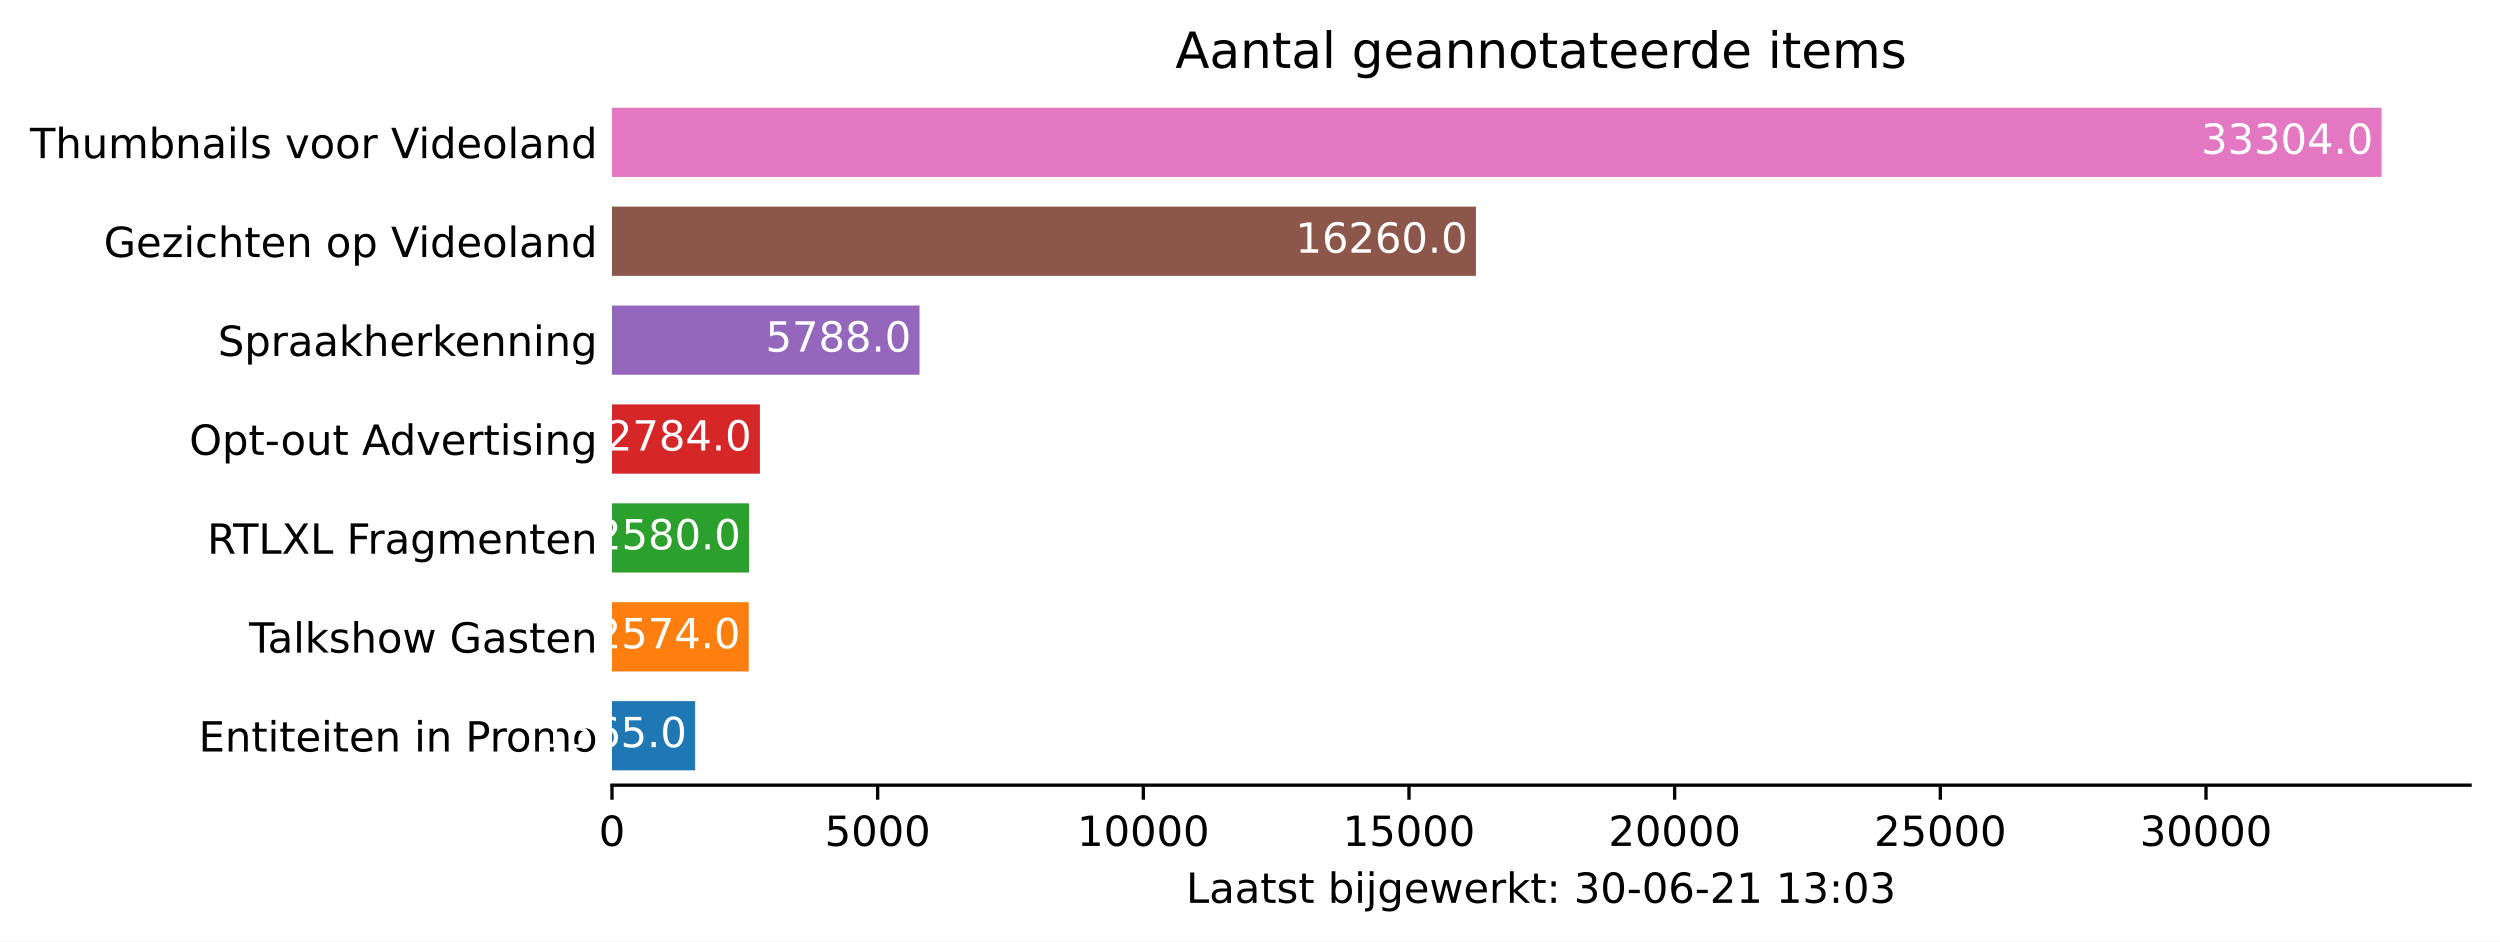
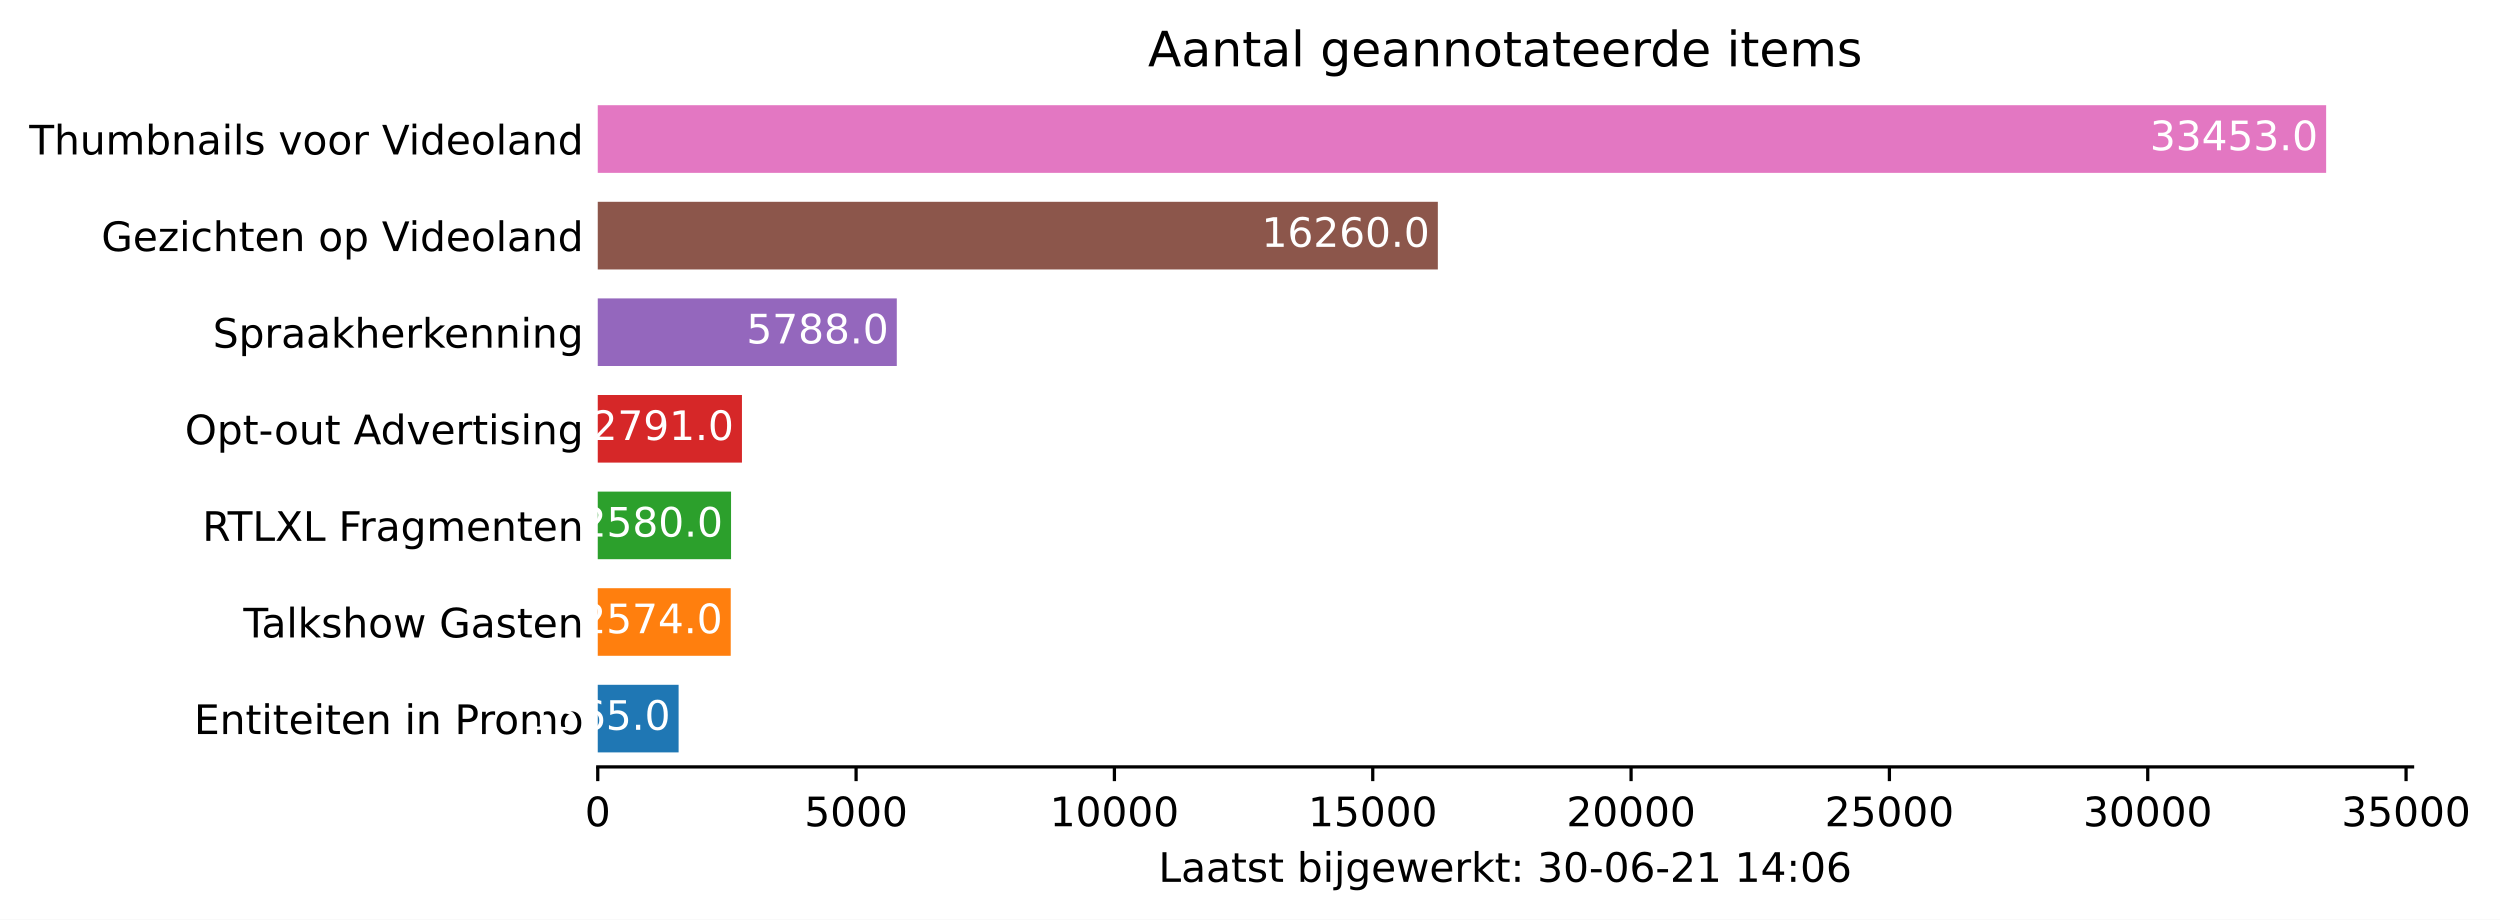
- <svg xmlns="http://www.w3.org/2000/svg" xmlns:xlink="http://www.w3.org/1999/xlink" height="226.194pt" version="1.1" viewBox="0 0 600.633 226.194" width="600.633pt">
+ <svg xmlns="http://www.w3.org/2000/svg" xmlns:xlink="http://www.w3.org/1999/xlink" height="226.194pt" version="1.1" viewBox="0 0 614.942 226.194" width="614.942pt">
  <defs>
    <style type="text/css">*{stroke-linecap:butt;stroke-linejoin:round;}</style>
  </defs>
  <g id="figure_1">
    <g id="patch_1">
-       <path d="M 0 226.194  L 600.633 226.194  L 600.633 0  L 0 0  z " style="fill:#ffffff;" />
+       <path d="M 0 226.194  L 614.942 226.194  L 614.942 0  L 0 0  z " style="fill:#ffffff;" />
    </g>
    <g id="axes_1">
      <g id="patch_2">
        <path d="M 147.033 188.638  L 593.433 188.638  L 593.433 22.318  L 147.033 22.318  z " style="fill:#ffffff;" />
      </g>
      <g id="patch_3">
-         <path clip-path="url(#p68a31bb894)" d="M 147.033 185.074  L 167.011 185.074  L 167.011 168.442  L 147.033 168.442  z " style="fill:#1f77b4;" />
+         <path clip-path="url(#p889bd65fd0)" d="M 147.033 185.074  L 166.922 185.074  L 166.922 168.442  L 147.033 168.442  z " style="fill:#1f77b4;" />
      </g>
      <g id="patch_4">
-         <path clip-path="url(#p68a31bb894)" d="M 147.033 161.314  L 179.891 161.314  L 179.891 144.682  L 147.033 144.682  z " style="fill:#ff7f0e;" />
+         <path clip-path="url(#p889bd65fd0)" d="M 147.033 161.314  L 179.745 161.314  L 179.745 144.682  L 147.033 144.682  z " style="fill:#ff7f0e;" />
      </g>
      <g id="patch_5">
-         <path clip-path="url(#p68a31bb894)" d="M 147.033 137.554  L 179.968 137.554  L 179.968 120.922  L 147.033 120.922  z " style="fill:#2ca02c;" />
+         <path clip-path="url(#p889bd65fd0)" d="M 147.033 137.554  L 179.821 137.554  L 179.821 120.922  L 147.033 120.922  z " style="fill:#2ca02c;" />
      </g>
      <g id="patch_6">
-         <path clip-path="url(#p68a31bb894)" d="M 147.033 113.794  L 182.572 113.794  L 182.572 97.162  L 147.033 97.162  z " style="fill:#d62728;" />
+         <path clip-path="url(#p889bd65fd0)" d="M 147.033 113.794  L 182.503 113.794  L 182.503 97.162  L 147.033 97.162  z " style="fill:#d62728;" />
      </g>
      <g id="patch_7">
-         <path clip-path="url(#p68a31bb894)" d="M 147.033 90.034  L 220.92 90.034  L 220.92 73.402  L 147.033 73.402  z " style="fill:#9467bd;" />
+         <path clip-path="url(#p889bd65fd0)" d="M 147.033 90.034  L 220.591 90.034  L 220.591 73.402  L 147.033 73.402  z " style="fill:#9467bd;" />
      </g>
      <g id="patch_8">
-         <path clip-path="url(#p68a31bb894)" d="M 147.033 66.274  L 354.6 66.274  L 354.6 49.642  L 147.033 49.642  z " style="fill:#8c564b;" />
+         <path clip-path="url(#p889bd65fd0)" d="M 147.033 66.274  L 353.676 66.274  L 353.676 49.642  L 147.033 49.642  z " style="fill:#8c564b;" />
      </g>
      <g id="patch_9">
-         <path clip-path="url(#p68a31bb894)" d="M 147.033 42.514  L 572.176 42.514  L 572.176 25.882  L 147.033 25.882  z " style="fill:#e377c2;" />
+         <path clip-path="url(#p889bd65fd0)" d="M 147.033 42.514  L 572.176 42.514  L 572.176 25.882  L 147.033 25.882  z " style="fill:#e377c2;" />
      </g>
      <g id="matplotlib.axis_1">
        <g id="xtick_1">
          <g id="line2d_1">
            <defs>
-               <path d="M 0 0  L 0 3.5  " id="m0dca39f966" style="stroke:#000000;stroke-width:0.8;" />
+               <path d="M 0 0  L 0 3.5  " id="mbec3132a7b" style="stroke:#000000;stroke-width:0.8;" />
            </defs>
            <g>
-               <use style="stroke:#000000;stroke-width:0.8;" x="147.033" xlink:href="#m0dca39f966" y="188.638" />
+               <use style="stroke:#000000;stroke-width:0.8;" x="147.033" xlink:href="#mbec3132a7b" y="188.638" />
            </g>
          </g>
          <g id="text_1">
            <g transform="translate(143.8516 203.2366)scale(0.1 -0.1)">
              <defs>
                <path d="M 2034 4250  Q 1547 4250 1301 3770  Q 1056 3291 1056 2328  Q 1056 1369 1301 889  Q 1547 409 2034 409  Q 2525 409 2770 889  Q 3016 1369 3016 2328  Q 3016 3291 2770 3770  Q 2525 4250 2034 4250  z M 2034 4750  Q 2819 4750 3233 4129  Q 3647 3509 3647 2328  Q 3647 1150 3233 529  Q 2819 -91 2034 -91  Q 1250 -91 836 529  Q 422 1150 422 2328  Q 422 3509 836 4129  Q 1250 4750 2034 4750  z " id="DejaVuSans-30" transform="scale(0.015625)" />
              </defs>
              <use xlink:href="#DejaVuSans-30" />
            </g>
          </g>
        </g>
        <g id="xtick_2">
          <g id="line2d_2">
            <g>
-               <use style="stroke:#000000;stroke-width:0.8;" x="210.86" xlink:href="#m0dca39f966" y="188.638" />
+               <use style="stroke:#000000;stroke-width:0.8;" x="210.576" xlink:href="#mbec3132a7b" y="188.638" />
            </g>
          </g>
          <g id="text_2">
-             <g transform="translate(198.1354 203.2366)scale(0.1 -0.1)">
+             <g transform="translate(197.8511 203.2366)scale(0.1 -0.1)">
              <defs>
                <path d="M 691 4666  L 3169 4666  L 3169 4134  L 1269 4134  L 1269 2991  Q 1406 3038 1543 3061  Q 1681 3084 1819 3084  Q 2600 3084 3056 2656  Q 3513 2228 3513 1497  Q 3513 744 3044 326  Q 2575 -91 1722 -91  Q 1428 -91 1123 -41  Q 819 9 494 109  L 494 744  Q 775 591 1075 516  Q 1375 441 1709 441  Q 2250 441 2565 725  Q 2881 1009 2881 1497  Q 2881 1984 2565 2268  Q 2250 2553 1709 2553  Q 1456 2553 1204 2497  Q 953 2441 691 2322  L 691 4666  z " id="DejaVuSans-35" transform="scale(0.015625)" />
              </defs>
              <use xlink:href="#DejaVuSans-35" />
              <use x="63.623" xlink:href="#DejaVuSans-30" />
              <use x="127.246" xlink:href="#DejaVuSans-30" />
              <use x="190.869" xlink:href="#DejaVuSans-30" />
            </g>
          </g>
        </g>
        <g id="xtick_3">
          <g id="line2d_3">
            <g>
-               <use style="stroke:#000000;stroke-width:0.8;" x="274.688" xlink:href="#m0dca39f966" y="188.638" />
+               <use style="stroke:#000000;stroke-width:0.8;" x="274.119" xlink:href="#mbec3132a7b" y="188.638" />
            </g>
          </g>
          <g id="text_3">
-             <g transform="translate(258.7818 203.2366)scale(0.1 -0.1)">
+             <g transform="translate(258.2132 203.2366)scale(0.1 -0.1)">
              <defs>
                <path d="M 794 531  L 1825 531  L 1825 4091  L 703 3866  L 703 4441  L 1819 4666  L 2450 4666  L 2450 531  L 3481 531  L 3481 0  L 794 0  L 794 531  z " id="DejaVuSans-31" transform="scale(0.015625)" />
              </defs>
              <use xlink:href="#DejaVuSans-31" />
              <use x="63.623" xlink:href="#DejaVuSans-30" />
              <use x="127.246" xlink:href="#DejaVuSans-30" />
              <use x="190.869" xlink:href="#DejaVuSans-30" />
              <use x="254.492" xlink:href="#DejaVuSans-30" />
            </g>
          </g>
        </g>
        <g id="xtick_4">
          <g id="line2d_4">
            <g>
-               <use style="stroke:#000000;stroke-width:0.8;" x="338.516" xlink:href="#m0dca39f966" y="188.638" />
+               <use style="stroke:#000000;stroke-width:0.8;" x="337.663" xlink:href="#mbec3132a7b" y="188.638" />
            </g>
          </g>
          <g id="text_4">
-             <g transform="translate(322.6094 203.2366)scale(0.1 -0.1)">
+             <g transform="translate(321.7565 203.2366)scale(0.1 -0.1)">
              <use xlink:href="#DejaVuSans-31" />
              <use x="63.623" xlink:href="#DejaVuSans-35" />
              <use x="127.246" xlink:href="#DejaVuSans-30" />
              <use x="190.869" xlink:href="#DejaVuSans-30" />
              <use x="254.492" xlink:href="#DejaVuSans-30" />
            </g>
          </g>
        </g>
        <g id="xtick_5">
          <g id="line2d_5">
            <g>
-               <use style="stroke:#000000;stroke-width:0.8;" x="402.343" xlink:href="#m0dca39f966" y="188.638" />
+               <use style="stroke:#000000;stroke-width:0.8;" x="401.206" xlink:href="#mbec3132a7b" y="188.638" />
            </g>
          </g>
          <g id="text_5">
-             <g transform="translate(386.437 203.2366)scale(0.1 -0.1)">
+             <g transform="translate(385.2998 203.2366)scale(0.1 -0.1)">
              <defs>
                <path d="M 1228 531  L 3431 531  L 3431 0  L 469 0  L 469 531  Q 828 903 1448 1529  Q 2069 2156 2228 2338  Q 2531 2678 2651 2914  Q 2772 3150 2772 3378  Q 2772 3750 2511 3984  Q 2250 4219 1831 4219  Q 1534 4219 1204 4116  Q 875 4013 500 3803  L 500 4441  Q 881 4594 1212 4672  Q 1544 4750 1819 4750  Q 2544 4750 2975 4387  Q 3406 4025 3406 3419  Q 3406 3131 3298 2873  Q 3191 2616 2906 2266  Q 2828 2175 2409 1742  Q 1991 1309 1228 531  z " id="DejaVuSans-32" transform="scale(0.015625)" />
              </defs>
              <use xlink:href="#DejaVuSans-32" />
              <use x="63.623" xlink:href="#DejaVuSans-30" />
              <use x="127.246" xlink:href="#DejaVuSans-30" />
              <use x="190.869" xlink:href="#DejaVuSans-30" />
              <use x="254.492" xlink:href="#DejaVuSans-30" />
            </g>
          </g>
        </g>
        <g id="xtick_6">
          <g id="line2d_6">
            <g>
-               <use style="stroke:#000000;stroke-width:0.8;" x="466.171" xlink:href="#m0dca39f966" y="188.638" />
+               <use style="stroke:#000000;stroke-width:0.8;" x="464.749" xlink:href="#mbec3132a7b" y="188.638" />
            </g>
          </g>
          <g id="text_6">
-             <g transform="translate(450.2645 203.2366)scale(0.1 -0.1)">
+             <g transform="translate(448.8431 203.2366)scale(0.1 -0.1)">
              <use xlink:href="#DejaVuSans-32" />
              <use x="63.623" xlink:href="#DejaVuSans-35" />
              <use x="127.246" xlink:href="#DejaVuSans-30" />
              <use x="190.869" xlink:href="#DejaVuSans-30" />
              <use x="254.492" xlink:href="#DejaVuSans-30" />
            </g>
          </g>
        </g>
        <g id="xtick_7">
          <g id="line2d_7">
            <g>
-               <use style="stroke:#000000;stroke-width:0.8;" x="529.998" xlink:href="#m0dca39f966" y="188.638" />
+               <use style="stroke:#000000;stroke-width:0.8;" x="528.293" xlink:href="#mbec3132a7b" y="188.638" />
            </g>
          </g>
          <g id="text_7">
-             <g transform="translate(514.0921 203.2366)scale(0.1 -0.1)">
+             <g transform="translate(512.3864 203.2366)scale(0.1 -0.1)">
              <defs>
                <path d="M 2597 2516  Q 3050 2419 3304 2112  Q 3559 1806 3559 1356  Q 3559 666 3084 287  Q 2609 -91 1734 -91  Q 1441 -91 1130 -33  Q 819 25 488 141  L 488 750  Q 750 597 1062 519  Q 1375 441 1716 441  Q 2309 441 2620 675  Q 2931 909 2931 1356  Q 2931 1769 2642 2001  Q 2353 2234 1838 2234  L 1294 2234  L 1294 2753  L 1863 2753  Q 2328 2753 2575 2939  Q 2822 3125 2822 3475  Q 2822 3834 2567 4026  Q 2313 4219 1838 4219  Q 1578 4219 1281 4162  Q 984 4106 628 3988  L 628 4550  Q 988 4650 1302 4700  Q 1616 4750 1894 4750  Q 2613 4750 3031 4423  Q 3450 4097 3450 3541  Q 3450 3153 3228 2886  Q 3006 2619 2597 2516  z " id="DejaVuSans-33" transform="scale(0.015625)" />
              </defs>
              <use xlink:href="#DejaVuSans-33" />
              <use x="63.623" xlink:href="#DejaVuSans-30" />
              <use x="127.246" xlink:href="#DejaVuSans-30" />
              <use x="190.869" xlink:href="#DejaVuSans-30" />
              <use x="254.492" xlink:href="#DejaVuSans-30" />
            </g>
          </g>
        </g>
-         <g id="text_8">
+         <g id="xtick_8">
+           <g id="line2d_8">
+             <g>
+               <use style="stroke:#000000;stroke-width:0.8;" x="591.836" xlink:href="#mbec3132a7b" y="188.638" />
+             </g>
+           </g>
+           <g id="text_8">
+             <g transform="translate(575.9297 203.2366)scale(0.1 -0.1)">
+               <use xlink:href="#DejaVuSans-33" />
+               <use x="63.623" xlink:href="#DejaVuSans-35" />
+               <use x="127.246" xlink:href="#DejaVuSans-30" />
+               <use x="190.869" xlink:href="#DejaVuSans-30" />
+               <use x="254.492" xlink:href="#DejaVuSans-30" />
+             </g>
+           </g>
+         </g>
+         <g id="text_9">
          <g transform="translate(284.9578 216.9147)scale(0.1 -0.1)">
            <defs>
              <path d="M 628 4666  L 1259 4666  L 1259 531  L 3531 531  L 3531 0  L 628 0  L 628 4666  z " id="DejaVuSans-4c" transform="scale(0.015625)" />
              <path d="M 2194 1759  Q 1497 1759 1228 1600  Q 959 1441 959 1056  Q 959 750 1161 570  Q 1363 391 1709 391  Q 2188 391 2477 730  Q 2766 1069 2766 1631  L 2766 1759  L 2194 1759  z M 3341 1997  L 3341 0  L 2766 0  L 2766 531  Q 2569 213 2275 61  Q 1981 -91 1556 -91  Q 1019 -91 701 211  Q 384 513 384 1019  Q 384 1609 779 1909  Q 1175 2209 1959 2209  L 2766 2209  L 2766 2266  Q 2766 2663 2505 2880  Q 2244 3097 1772 3097  Q 1472 3097 1187 3025  Q 903 2953 641 2809  L 641 3341  Q 956 3463 1253 3523  Q 1550 3584 1831 3584  Q 2591 3584 2966 3190  Q 3341 2797 3341 1997  z " id="DejaVuSans-61" transform="scale(0.015625)" />
              <path d="M 1172 4494  L 1172 3500  L 2356 3500  L 2356 3053  L 1172 3053  L 1172 1153  Q 1172 725 1289 603  Q 1406 481 1766 481  L 2356 481  L 2356 0  L 1766 0  Q 1100 0 847 248  Q 594 497 594 1153  L 594 3053  L 172 3053  L 172 3500  L 594 3500  L 594 4494  L 1172 4494  z " id="DejaVuSans-74" transform="scale(0.015625)" />
              <path d="M 2834 3397  L 2834 2853  Q 2591 2978 2328 3040  Q 2066 3103 1784 3103  Q 1356 3103 1142 2972  Q 928 2841 928 2578  Q 928 2378 1081 2264  Q 1234 2150 1697 2047  L 1894 2003  Q 2506 1872 2764 1633  Q 3022 1394 3022 966  Q 3022 478 2636 193  Q 2250 -91 1575 -91  Q 1294 -91 989 -36  Q 684 19 347 128  L 347 722  Q 666 556 975 473  Q 1284 391 1588 391  Q 1994 391 2212 530  Q 2431 669 2431 922  Q 2431 1156 2273 1281  Q 2116 1406 1581 1522  L 1381 1569  Q 847 1681 609 1914  Q 372 2147 372 2553  Q 372 3047 722 3315  Q 1072 3584 1716 3584  Q 2034 3584 2315 3537  Q 2597 3491 2834 3397  z " id="DejaVuSans-73" transform="scale(0.015625)" />
              <path id="DejaVuSans-20" transform="scale(0.015625)" />
              <path d="M 3116 1747  Q 3116 2381 2855 2742  Q 2594 3103 2138 3103  Q 1681 3103 1420 2742  Q 1159 2381 1159 1747  Q 1159 1113 1420 752  Q 1681 391 2138 391  Q 2594 391 2855 752  Q 3116 1113 3116 1747  z M 1159 2969  Q 1341 3281 1617 3432  Q 1894 3584 2278 3584  Q 2916 3584 3314 3078  Q 3713 2572 3713 1747  Q 3713 922 3314 415  Q 2916 -91 2278 -91  Q 1894 -91 1617 61  Q 1341 213 1159 525  L 1159 0  L 581 0  L 581 4863  L 1159 4863  L 1159 2969  z " id="DejaVuSans-62" transform="scale(0.015625)" />
              <path d="M 603 3500  L 1178 3500  L 1178 0  L 603 0  L 603 3500  z M 603 4863  L 1178 4863  L 1178 4134  L 603 4134  L 603 4863  z " id="DejaVuSans-69" transform="scale(0.015625)" />
              <path d="M 603 3500  L 1178 3500  L 1178 -63  Q 1178 -731 923 -1031  Q 669 -1331 103 -1331  L -116 -1331  L -116 -844  L 38 -844  Q 366 -844 484 -692  Q 603 -541 603 -63  L 603 3500  z M 603 4863  L 1178 4863  L 1178 4134  L 603 4134  L 603 4863  z " id="DejaVuSans-6a" transform="scale(0.015625)" />
              <path d="M 2906 1791  Q 2906 2416 2648 2759  Q 2391 3103 1925 3103  Q 1463 3103 1205 2759  Q 947 2416 947 1791  Q 947 1169 1205 825  Q 1463 481 1925 481  Q 2391 481 2648 825  Q 2906 1169 2906 1791  z M 3481 434  Q 3481 -459 3084 -895  Q 2688 -1331 1869 -1331  Q 1566 -1331 1297 -1286  Q 1028 -1241 775 -1147  L 775 -588  Q 1028 -725 1275 -790  Q 1522 -856 1778 -856  Q 2344 -856 2625 -561  Q 2906 -266 2906 331  L 2906 616  Q 2728 306 2450 153  Q 2172 0 1784 0  Q 1141 0 747 490  Q 353 981 353 1791  Q 353 2603 747 3093  Q 1141 3584 1784 3584  Q 2172 3584 2450 3431  Q 2728 3278 2906 2969  L 2906 3500  L 3481 3500  L 3481 434  z " id="DejaVuSans-67" transform="scale(0.015625)" />
              <path d="M 3597 1894  L 3597 1613  L 953 1613  Q 991 1019 1311 708  Q 1631 397 2203 397  Q 2534 397 2845 478  Q 3156 559 3463 722  L 3463 178  Q 3153 47 2828 -22  Q 2503 -91 2169 -91  Q 1331 -91 842 396  Q 353 884 353 1716  Q 353 2575 817 3079  Q 1281 3584 2069 3584  Q 2775 3584 3186 3129  Q 3597 2675 3597 1894  z M 3022 2063  Q 3016 2534 2758 2815  Q 2500 3097 2075 3097  Q 1594 3097 1305 2825  Q 1016 2553 972 2059  L 3022 2063  z " id="DejaVuSans-65" transform="scale(0.015625)" />
              <path d="M 269 3500  L 844 3500  L 1563 769  L 2278 3500  L 2956 3500  L 3675 769  L 4391 3500  L 4966 3500  L 4050 0  L 3372 0  L 2619 2869  L 1863 0  L 1184 0  L 269 3500  z " id="DejaVuSans-77" transform="scale(0.015625)" />
              <path d="M 2631 2963  Q 2534 3019 2420 3045  Q 2306 3072 2169 3072  Q 1681 3072 1420 2755  Q 1159 2438 1159 1844  L 1159 0  L 581 0  L 581 3500  L 1159 3500  L 1159 2956  Q 1341 3275 1631 3429  Q 1922 3584 2338 3584  Q 2397 3584 2469 3576  Q 2541 3569 2628 3553  L 2631 2963  z " id="DejaVuSans-72" transform="scale(0.015625)" />
              <path d="M 581 4863  L 1159 4863  L 1159 1991  L 2875 3500  L 3609 3500  L 1753 1863  L 3688 0  L 2938 0  L 1159 1709  L 1159 0  L 581 0  L 581 4863  z " id="DejaVuSans-6b" transform="scale(0.015625)" />
              <path d="M 750 794  L 1409 794  L 1409 0  L 750 0  L 750 794  z M 750 3309  L 1409 3309  L 1409 2516  L 750 2516  L 750 3309  z " id="DejaVuSans-3a" transform="scale(0.015625)" />
              <path d="M 313 2009  L 1997 2009  L 1997 1497  L 313 1497  L 313 2009  z " id="DejaVuSans-2d" transform="scale(0.015625)" />
              <path d="M 2113 2584  Q 1688 2584 1439 2293  Q 1191 2003 1191 1497  Q 1191 994 1439 701  Q 1688 409 2113 409  Q 2538 409 2786 701  Q 3034 994 3034 1497  Q 3034 2003 2786 2293  Q 2538 2584 2113 2584  z M 3366 4563  L 3366 3988  Q 3128 4100 2886 4159  Q 2644 4219 2406 4219  Q 1781 4219 1451 3797  Q 1122 3375 1075 2522  Q 1259 2794 1537 2939  Q 1816 3084 2150 3084  Q 2853 3084 3261 2657  Q 3669 2231 3669 1497  Q 3669 778 3244 343  Q 2819 -91 2113 -91  Q 1303 -91 875 529  Q 447 1150 447 2328  Q 447 3434 972 4092  Q 1497 4750 2381 4750  Q 2619 4750 2861 4703  Q 3103 4656 3366 4563  z " id="DejaVuSans-36" transform="scale(0.015625)" />
+               <path d="M 2419 4116  L 825 1625  L 2419 1625  L 2419 4116  z M 2253 4666  L 3047 4666  L 3047 1625  L 3713 1625  L 3713 1100  L 3047 1100  L 3047 0  L 2419 0  L 2419 1100  L 313 1100  L 313 1709  L 2253 4666  z " id="DejaVuSans-34" transform="scale(0.015625)" />
            </defs>
            <use xlink:href="#DejaVuSans-4c" />
            <use x="55.713" xlink:href="#DejaVuSans-61" />
            <use x="116.992" xlink:href="#DejaVuSans-61" />
            <use x="178.271" xlink:href="#DejaVuSans-74" />
            <use x="217.48" xlink:href="#DejaVuSans-73" />
            <use x="269.58" xlink:href="#DejaVuSans-74" />
            <use x="308.789" xlink:href="#DejaVuSans-20" />
            <use x="340.576" xlink:href="#DejaVuSans-62" />
            <use x="404.053" xlink:href="#DejaVuSans-69" />
            <use x="431.836" xlink:href="#DejaVuSans-6a" />
            <use x="459.619" xlink:href="#DejaVuSans-67" />
            <use x="523.096" xlink:href="#DejaVuSans-65" />
            <use x="584.619" xlink:href="#DejaVuSans-77" />
            <use x="666.406" xlink:href="#DejaVuSans-65" />
            <use x="727.93" xlink:href="#DejaVuSans-72" />
            <use x="769.043" xlink:href="#DejaVuSans-6b" />
            <use x="826.953" xlink:href="#DejaVuSans-74" />
            <use x="866.162" xlink:href="#DejaVuSans-3a" />
            <use x="899.854" xlink:href="#DejaVuSans-20" />
            <use x="931.641" xlink:href="#DejaVuSans-33" />
            <use x="995.264" xlink:href="#DejaVuSans-30" />
            <use x="1058.887" xlink:href="#DejaVuSans-2d" />
            <use x="1094.971" xlink:href="#DejaVuSans-30" />
            <use x="1158.594" xlink:href="#DejaVuSans-36" />
            <use x="1222.217" xlink:href="#DejaVuSans-2d" />
            <use x="1258.301" xlink:href="#DejaVuSans-32" />
            <use x="1321.924" xlink:href="#DejaVuSans-31" />
            <use x="1385.547" xlink:href="#DejaVuSans-20" />
            <use x="1417.334" xlink:href="#DejaVuSans-31" />
-             <use x="1480.957" xlink:href="#DejaVuSans-33" />
+             <use x="1480.957" xlink:href="#DejaVuSans-34" />
            <use x="1544.58" xlink:href="#DejaVuSans-3a" />
            <use x="1578.271" xlink:href="#DejaVuSans-30" />
-             <use x="1641.895" xlink:href="#DejaVuSans-33" />
+             <use x="1641.895" xlink:href="#DejaVuSans-36" />
          </g>
        </g>
      </g>
      <g id="matplotlib.axis_2">
        <g id="ytick_1">
-           <g id="line2d_8" />
-           <g id="text_9">
+           <g id="line2d_9" />
+           <g id="text_10">
            <g transform="translate(47.725 180.5573)scale(0.1 -0.1)">
              <defs>
                <path d="M 628 4666  L 3578 4666  L 3578 4134  L 1259 4134  L 1259 2753  L 3481 2753  L 3481 2222  L 1259 2222  L 1259 531  L 3634 531  L 3634 0  L 628 0  L 628 4666  z " id="DejaVuSans-45" transform="scale(0.015625)" />
                <path d="M 3513 2113  L 3513 0  L 2938 0  L 2938 2094  Q 2938 2591 2744 2837  Q 2550 3084 2163 3084  Q 1697 3084 1428 2787  Q 1159 2491 1159 1978  L 1159 0  L 581 0  L 581 3500  L 1159 3500  L 1159 2956  Q 1366 3272 1645 3428  Q 1925 3584 2291 3584  Q 2894 3584 3203 3211  Q 3513 2838 3513 2113  z " id="DejaVuSans-6e" transform="scale(0.015625)" />
                <path d="M 1259 4147  L 1259 2394  L 2053 2394  Q 2494 2394 2734 2622  Q 2975 2850 2975 3272  Q 2975 3691 2734 3919  Q 2494 4147 2053 4147  L 1259 4147  z M 628 4666  L 2053 4666  Q 2838 4666 3239 4311  Q 3641 3956 3641 3272  Q 3641 2581 3239 2228  Q 2838 1875 2053 1875  L 1259 1875  L 1259 0  L 628 0  L 628 4666  z " id="DejaVuSans-50" transform="scale(0.015625)" />
                <path d="M 1959 3097  Q 1497 3097 1228 2736  Q 959 2375 959 1747  Q 959 1119 1226 758  Q 1494 397 1959 397  Q 2419 397 2687 759  Q 2956 1122 2956 1747  Q 2956 2369 2687 2733  Q 2419 3097 1959 3097  z M 1959 3584  Q 2709 3584 3137 3096  Q 3566 2609 3566 1747  Q 3566 888 3137 398  Q 2709 -91 1959 -91  Q 1206 -91 779 398  Q 353 888 353 1747  Q 353 2609 779 3096  Q 1206 3584 1959 3584  z " id="DejaVuSans-6f" transform="scale(0.015625)" />
                <path d="M 3328 2828  Q 3544 3216 3844 3400  Q 4144 3584 4550 3584  Q 5097 3584 5394 3201  Q 5691 2819 5691 2113  L 5691 0  L 5113 0  L 5113 2094  Q 5113 2597 4934 2840  Q 4756 3084 4391 3084  Q 3944 3084 3684 2787  Q 3425 2491 3425 1978  L 3425 0  L 2847 0  L 2847 2094  Q 2847 2600 2669 2842  Q 2491 3084 2119 3084  Q 1678 3084 1418 2786  Q 1159 2488 1159 1978  L 1159 0  L 581 0  L 581 3500  L 1159 3500  L 1159 2956  Q 1356 3278 1631 3431  Q 1906 3584 2284 3584  Q 2666 3584 2933 3390  Q 3200 3197 3328 2828  z " id="DejaVuSans-6d" transform="scale(0.015625)" />
              </defs>
              <use xlink:href="#DejaVuSans-45" />
              <use x="63.184" xlink:href="#DejaVuSans-6e" />
              <use x="126.562" xlink:href="#DejaVuSans-74" />
              <use x="165.771" xlink:href="#DejaVuSans-69" />
              <use x="193.555" xlink:href="#DejaVuSans-74" />
              <use x="232.764" xlink:href="#DejaVuSans-65" />
              <use x="294.287" xlink:href="#DejaVuSans-69" />
              <use x="322.07" xlink:href="#DejaVuSans-74" />
              <use x="361.279" xlink:href="#DejaVuSans-65" />
              <use x="422.803" xlink:href="#DejaVuSans-6e" />
              <use x="486.182" xlink:href="#DejaVuSans-20" />
              <use x="517.969" xlink:href="#DejaVuSans-69" />
              <use x="545.752" xlink:href="#DejaVuSans-6e" />
              <use x="609.131" xlink:href="#DejaVuSans-20" />
              <use x="640.918" xlink:href="#DejaVuSans-50" />
              <use x="699.471" xlink:href="#DejaVuSans-72" />
              <use x="738.334" xlink:href="#DejaVuSans-6f" />
              <use x="799.516" xlink:href="#DejaVuSans-6d" />
              <use x="896.928" xlink:href="#DejaVuSans-6f" />
            </g>
          </g>
        </g>
        <g id="ytick_2">
-           <g id="line2d_9" />
-           <g id="text_10">
+           <g id="line2d_10" />
+           <g id="text_11">
            <g transform="translate(59.85938 156.7973)scale(0.1 -0.1)">
              <defs>
                <path d="M -19 4666  L 3928 4666  L 3928 4134  L 2272 4134  L 2272 0  L 1638 0  L 1638 4134  L -19 4134  L -19 4666  z " id="DejaVuSans-54" transform="scale(0.015625)" />
                <path d="M 603 4863  L 1178 4863  L 1178 0  L 603 0  L 603 4863  z " id="DejaVuSans-6c" transform="scale(0.015625)" />
                <path d="M 3513 2113  L 3513 0  L 2938 0  L 2938 2094  Q 2938 2591 2744 2837  Q 2550 3084 2163 3084  Q 1697 3084 1428 2787  Q 1159 2491 1159 1978  L 1159 0  L 581 0  L 581 4863  L 1159 4863  L 1159 2956  Q 1366 3272 1645 3428  Q 1925 3584 2291 3584  Q 2894 3584 3203 3211  Q 3513 2838 3513 2113  z " id="DejaVuSans-68" transform="scale(0.015625)" />
                <path d="M 3809 666  L 3809 1919  L 2778 1919  L 2778 2438  L 4434 2438  L 4434 434  Q 4069 175 3628 42  Q 3188 -91 2688 -91  Q 1594 -91 976 548  Q 359 1188 359 2328  Q 359 3472 976 4111  Q 1594 4750 2688 4750  Q 3144 4750 3555 4637  Q 3966 4525 4313 4306  L 4313 3634  Q 3963 3931 3569 4081  Q 3175 4231 2741 4231  Q 1884 4231 1454 3753  Q 1025 3275 1025 2328  Q 1025 1384 1454 906  Q 1884 428 2741 428  Q 3075 428 3337 486  Q 3600 544 3809 666  z " id="DejaVuSans-47" transform="scale(0.015625)" />
              </defs>
              <use xlink:href="#DejaVuSans-54" />
              <use x="44.584" xlink:href="#DejaVuSans-61" />
              <use x="105.863" xlink:href="#DejaVuSans-6c" />
              <use x="133.646" xlink:href="#DejaVuSans-6b" />
              <use x="191.557" xlink:href="#DejaVuSans-73" />
              <use x="243.656" xlink:href="#DejaVuSans-68" />
              <use x="307.035" xlink:href="#DejaVuSans-6f" />
              <use x="368.217" xlink:href="#DejaVuSans-77" />
              <use x="450.004" xlink:href="#DejaVuSans-20" />
              <use x="481.791" xlink:href="#DejaVuSans-47" />
              <use x="559.281" xlink:href="#DejaVuSans-61" />
              <use x="620.561" xlink:href="#DejaVuSans-73" />
              <use x="672.66" xlink:href="#DejaVuSans-74" />
              <use x="711.869" xlink:href="#DejaVuSans-65" />
              <use x="773.393" xlink:href="#DejaVuSans-6e" />
            </g>
          </g>
        </g>
        <g id="ytick_3">
-           <g id="line2d_10" />
-           <g id="text_11">
+           <g id="line2d_11" />
+           <g id="text_12">
            <g transform="translate(49.77344 133.0373)scale(0.1 -0.1)">
              <defs>
                <path d="M 2841 2188  Q 3044 2119 3236 1894  Q 3428 1669 3622 1275  L 4263 0  L 3584 0  L 2988 1197  Q 2756 1666 2539 1819  Q 2322 1972 1947 1972  L 1259 1972  L 1259 0  L 628 0  L 628 4666  L 2053 4666  Q 2853 4666 3247 4331  Q 3641 3997 3641 3322  Q 3641 2881 3436 2590  Q 3231 2300 2841 2188  z M 1259 4147  L 1259 2491  L 2053 2491  Q 2509 2491 2742 2702  Q 2975 2913 2975 3322  Q 2975 3731 2742 3939  Q 2509 4147 2053 4147  L 1259 4147  z " id="DejaVuSans-52" transform="scale(0.015625)" />
                <path d="M 403 4666  L 1081 4666  L 2241 2931  L 3406 4666  L 4084 4666  L 2584 2425  L 4184 0  L 3506 0  L 2194 1984  L 872 0  L 191 0  L 1856 2491  L 403 4666  z " id="DejaVuSans-58" transform="scale(0.015625)" />
                <path d="M 628 4666  L 3309 4666  L 3309 4134  L 1259 4134  L 1259 2759  L 3109 2759  L 3109 2228  L 1259 2228  L 1259 0  L 628 0  L 628 4666  z " id="DejaVuSans-46" transform="scale(0.015625)" />
              </defs>
              <use xlink:href="#DejaVuSans-52" />
              <use x="62.232" xlink:href="#DejaVuSans-54" />
              <use x="123.316" xlink:href="#DejaVuSans-4c" />
              <use x="179.029" xlink:href="#DejaVuSans-58" />
              <use x="247.535" xlink:href="#DejaVuSans-4c" />
              <use x="303.248" xlink:href="#DejaVuSans-20" />
              <use x="335.035" xlink:href="#DejaVuSans-46" />
              <use x="385.305" xlink:href="#DejaVuSans-72" />
              <use x="426.418" xlink:href="#DejaVuSans-61" />
              <use x="487.697" xlink:href="#DejaVuSans-67" />
              <use x="551.174" xlink:href="#DejaVuSans-6d" />
              <use x="648.586" xlink:href="#DejaVuSans-65" />
              <use x="710.109" xlink:href="#DejaVuSans-6e" />
              <use x="773.488" xlink:href="#DejaVuSans-74" />
              <use x="812.697" xlink:href="#DejaVuSans-65" />
              <use x="874.221" xlink:href="#DejaVuSans-6e" />
            </g>
          </g>
        </g>
        <g id="ytick_4">
-           <g id="line2d_11" />
-           <g id="text_12">
+           <g id="line2d_12" />
+           <g id="text_13">
            <g transform="translate(45.47344 109.2773)scale(0.1 -0.1)">
              <defs>
                <path d="M 2522 4238  Q 1834 4238 1429 3725  Q 1025 3213 1025 2328  Q 1025 1447 1429 934  Q 1834 422 2522 422  Q 3209 422 3611 934  Q 4013 1447 4013 2328  Q 4013 3213 3611 3725  Q 3209 4238 2522 4238  z M 2522 4750  Q 3503 4750 4090 4092  Q 4678 3434 4678 2328  Q 4678 1225 4090 567  Q 3503 -91 2522 -91  Q 1538 -91 948 565  Q 359 1222 359 2328  Q 359 3434 948 4092  Q 1538 4750 2522 4750  z " id="DejaVuSans-4f" transform="scale(0.015625)" />
                <path d="M 1159 525  L 1159 -1331  L 581 -1331  L 581 3500  L 1159 3500  L 1159 2969  Q 1341 3281 1617 3432  Q 1894 3584 2278 3584  Q 2916 3584 3314 3078  Q 3713 2572 3713 1747  Q 3713 922 3314 415  Q 2916 -91 2278 -91  Q 1894 -91 1617 61  Q 1341 213 1159 525  z M 3116 1747  Q 3116 2381 2855 2742  Q 2594 3103 2138 3103  Q 1681 3103 1420 2742  Q 1159 2381 1159 1747  Q 1159 1113 1420 752  Q 1681 391 2138 391  Q 2594 391 2855 752  Q 3116 1113 3116 1747  z " id="DejaVuSans-70" transform="scale(0.015625)" />
                <path d="M 544 1381  L 544 3500  L 1119 3500  L 1119 1403  Q 1119 906 1312 657  Q 1506 409 1894 409  Q 2359 409 2629 706  Q 2900 1003 2900 1516  L 2900 3500  L 3475 3500  L 3475 0  L 2900 0  L 2900 538  Q 2691 219 2414 64  Q 2138 -91 1772 -91  Q 1169 -91 856 284  Q 544 659 544 1381  z M 1991 3584  L 1991 3584  z " id="DejaVuSans-75" transform="scale(0.015625)" />
                <path d="M 2188 4044  L 1331 1722  L 3047 1722  L 2188 4044  z M 1831 4666  L 2547 4666  L 4325 0  L 3669 0  L 3244 1197  L 1141 1197  L 716 0  L 50 0  L 1831 4666  z " id="DejaVuSans-41" transform="scale(0.015625)" />
                <path d="M 2906 2969  L 2906 4863  L 3481 4863  L 3481 0  L 2906 0  L 2906 525  Q 2725 213 2448 61  Q 2172 -91 1784 -91  Q 1150 -91 751 415  Q 353 922 353 1747  Q 353 2572 751 3078  Q 1150 3584 1784 3584  Q 2172 3584 2448 3432  Q 2725 3281 2906 2969  z M 947 1747  Q 947 1113 1208 752  Q 1469 391 1925 391  Q 2381 391 2643 752  Q 2906 1113 2906 1747  Q 2906 2381 2643 2742  Q 2381 3103 1925 3103  Q 1469 3103 1208 2742  Q 947 2381 947 1747  z " id="DejaVuSans-64" transform="scale(0.015625)" />
                <path d="M 191 3500  L 800 3500  L 1894 563  L 2988 3500  L 3597 3500  L 2284 0  L 1503 0  L 191 3500  z " id="DejaVuSans-76" transform="scale(0.015625)" />
              </defs>
              <use xlink:href="#DejaVuSans-4f" />
              <use x="78.711" xlink:href="#DejaVuSans-70" />
              <use x="142.188" xlink:href="#DejaVuSans-74" />
              <use x="181.396" xlink:href="#DejaVuSans-2d" />
              <use x="219.355" xlink:href="#DejaVuSans-6f" />
              <use x="280.537" xlink:href="#DejaVuSans-75" />
              <use x="343.916" xlink:href="#DejaVuSans-74" />
              <use x="383.125" xlink:href="#DejaVuSans-20" />
              <use x="414.912" xlink:href="#DejaVuSans-41" />
              <use x="481.57" xlink:href="#DejaVuSans-64" />
              <use x="545.047" xlink:href="#DejaVuSans-76" />
              <use x="604.227" xlink:href="#DejaVuSans-65" />
              <use x="665.75" xlink:href="#DejaVuSans-72" />
              <use x="706.863" xlink:href="#DejaVuSans-74" />
              <use x="746.072" xlink:href="#DejaVuSans-69" />
              <use x="773.855" xlink:href="#DejaVuSans-73" />
              <use x="825.955" xlink:href="#DejaVuSans-69" />
              <use x="853.738" xlink:href="#DejaVuSans-6e" />
              <use x="917.117" xlink:href="#DejaVuSans-67" />
            </g>
          </g>
        </g>
        <g id="ytick_5">
-           <g id="line2d_12" />
-           <g id="text_13">
+           <g id="line2d_13" />
+           <g id="text_14">
            <g transform="translate(52.35625 85.51734)scale(0.1 -0.1)">
              <defs>
                <path d="M 3425 4513  L 3425 3897  Q 3066 4069 2747 4153  Q 2428 4238 2131 4238  Q 1616 4238 1336 4038  Q 1056 3838 1056 3469  Q 1056 3159 1242 3001  Q 1428 2844 1947 2747  L 2328 2669  Q 3034 2534 3370 2195  Q 3706 1856 3706 1288  Q 3706 609 3251 259  Q 2797 -91 1919 -91  Q 1588 -91 1214 -16  Q 841 59 441 206  L 441 856  Q 825 641 1194 531  Q 1563 422 1919 422  Q 2459 422 2753 634  Q 3047 847 3047 1241  Q 3047 1584 2836 1778  Q 2625 1972 2144 2069  L 1759 2144  Q 1053 2284 737 2584  Q 422 2884 422 3419  Q 422 4038 858 4394  Q 1294 4750 2059 4750  Q 2388 4750 2728 4690  Q 3069 4631 3425 4513  z " id="DejaVuSans-53" transform="scale(0.015625)" />
              </defs>
              <use xlink:href="#DejaVuSans-53" />
              <use x="63.477" xlink:href="#DejaVuSans-70" />
              <use x="126.953" xlink:href="#DejaVuSans-72" />
              <use x="168.066" xlink:href="#DejaVuSans-61" />
              <use x="229.346" xlink:href="#DejaVuSans-61" />
              <use x="290.625" xlink:href="#DejaVuSans-6b" />
              <use x="348.535" xlink:href="#DejaVuSans-68" />
              <use x="411.914" xlink:href="#DejaVuSans-65" />
              <use x="473.438" xlink:href="#DejaVuSans-72" />
              <use x="514.551" xlink:href="#DejaVuSans-6b" />
              <use x="568.836" xlink:href="#DejaVuSans-65" />
              <use x="630.359" xlink:href="#DejaVuSans-6e" />
              <use x="693.738" xlink:href="#DejaVuSans-6e" />
              <use x="757.117" xlink:href="#DejaVuSans-69" />
              <use x="784.9" xlink:href="#DejaVuSans-6e" />
              <use x="848.279" xlink:href="#DejaVuSans-67" />
            </g>
          </g>
        </g>
        <g id="ytick_6">
-           <g id="line2d_13" />
-           <g id="text_14">
+           <g id="line2d_14" />
+           <g id="text_15">
            <g transform="translate(24.92813 61.75734)scale(0.1 -0.1)">
              <defs>
                <path d="M 353 3500  L 3084 3500  L 3084 2975  L 922 459  L 3084 459  L 3084 0  L 275 0  L 275 525  L 2438 3041  L 353 3041  L 353 3500  z " id="DejaVuSans-7a" transform="scale(0.015625)" />
                <path d="M 3122 3366  L 3122 2828  Q 2878 2963 2633 3030  Q 2388 3097 2138 3097  Q 1578 3097 1268 2742  Q 959 2388 959 1747  Q 959 1106 1268 751  Q 1578 397 2138 397  Q 2388 397 2633 464  Q 2878 531 3122 666  L 3122 134  Q 2881 22 2623 -34  Q 2366 -91 2075 -91  Q 1284 -91 818 406  Q 353 903 353 1747  Q 353 2603 823 3093  Q 1294 3584 2113 3584  Q 2378 3584 2631 3529  Q 2884 3475 3122 3366  z " id="DejaVuSans-63" transform="scale(0.015625)" />
                <path d="M 1831 0  L 50 4666  L 709 4666  L 2188 738  L 3669 4666  L 4325 4666  L 2547 0  L 1831 0  z " id="DejaVuSans-56" transform="scale(0.015625)" />
              </defs>
              <use xlink:href="#DejaVuSans-47" />
              <use x="77.49" xlink:href="#DejaVuSans-65" />
              <use x="139.014" xlink:href="#DejaVuSans-7a" />
              <use x="191.504" xlink:href="#DejaVuSans-69" />
              <use x="219.287" xlink:href="#DejaVuSans-63" />
              <use x="274.268" xlink:href="#DejaVuSans-68" />
              <use x="337.646" xlink:href="#DejaVuSans-74" />
              <use x="376.855" xlink:href="#DejaVuSans-65" />
              <use x="438.379" xlink:href="#DejaVuSans-6e" />
              <use x="501.758" xlink:href="#DejaVuSans-20" />
              <use x="533.545" xlink:href="#DejaVuSans-6f" />
              <use x="594.727" xlink:href="#DejaVuSans-70" />
              <use x="658.203" xlink:href="#DejaVuSans-20" />
              <use x="689.99" xlink:href="#DejaVuSans-56" />
              <use x="756.148" xlink:href="#DejaVuSans-69" />
              <use x="783.932" xlink:href="#DejaVuSans-64" />
              <use x="847.408" xlink:href="#DejaVuSans-65" />
              <use x="908.932" xlink:href="#DejaVuSans-6f" />
              <use x="970.113" xlink:href="#DejaVuSans-6c" />
              <use x="997.896" xlink:href="#DejaVuSans-61" />
              <use x="1059.176" xlink:href="#DejaVuSans-6e" />
              <use x="1122.555" xlink:href="#DejaVuSans-64" />
            </g>
          </g>
        </g>
        <g id="ytick_7">
-           <g id="line2d_14" />
-           <g id="text_15">
+           <g id="line2d_15" />
+           <g id="text_16">
            <g transform="translate(7.2 37.99734)scale(0.1 -0.1)">
              <use xlink:href="#DejaVuSans-54" />
              <use x="61.084" xlink:href="#DejaVuSans-68" />
              <use x="124.463" xlink:href="#DejaVuSans-75" />
              <use x="187.842" xlink:href="#DejaVuSans-6d" />
              <use x="285.254" xlink:href="#DejaVuSans-62" />
              <use x="348.73" xlink:href="#DejaVuSans-6e" />
              <use x="412.109" xlink:href="#DejaVuSans-61" />
              <use x="473.389" xlink:href="#DejaVuSans-69" />
              <use x="501.172" xlink:href="#DejaVuSans-6c" />
              <use x="528.955" xlink:href="#DejaVuSans-73" />
              <use x="581.055" xlink:href="#DejaVuSans-20" />
              <use x="612.842" xlink:href="#DejaVuSans-76" />
              <use x="672.021" xlink:href="#DejaVuSans-6f" />
              <use x="733.203" xlink:href="#DejaVuSans-6f" />
              <use x="794.385" xlink:href="#DejaVuSans-72" />
              <use x="835.498" xlink:href="#DejaVuSans-20" />
              <use x="867.285" xlink:href="#DejaVuSans-56" />
              <use x="933.443" xlink:href="#DejaVuSans-69" />
              <use x="961.227" xlink:href="#DejaVuSans-64" />
              <use x="1024.703" xlink:href="#DejaVuSans-65" />
              <use x="1086.227" xlink:href="#DejaVuSans-6f" />
              <use x="1147.408" xlink:href="#DejaVuSans-6c" />
              <use x="1175.191" xlink:href="#DejaVuSans-61" />
              <use x="1236.471" xlink:href="#DejaVuSans-6e" />
              <use x="1299.85" xlink:href="#DejaVuSans-64" />
            </g>
          </g>
        </g>
      </g>
      <g id="patch_10">
        <path d="M 147.033 188.638  L 593.433 188.638  " style="fill:none;stroke:#000000;stroke-linecap:square;stroke-linejoin:miter;stroke-width:0.8;" />
      </g>
-       <g id="text_16">
-         <g style="fill:#ffffff;" transform="translate(130.0202 179.5175)scale(0.1 -0.1)">
+       <g id="text_17">
+         <g style="fill:#ffffff;" transform="translate(129.9312 179.5175)scale(0.1 -0.1)">
          <defs>
            <path d="M 684 794  L 1344 794  L 1344 0  L 684 0  L 684 794  z " id="DejaVuSans-2e" transform="scale(0.015625)" />
          </defs>
          <use xlink:href="#DejaVuSans-31" />
          <use x="63.623" xlink:href="#DejaVuSans-35" />
          <use x="127.246" xlink:href="#DejaVuSans-36" />
          <use x="190.869" xlink:href="#DejaVuSans-35" />
          <use x="254.492" xlink:href="#DejaVuSans-2e" />
          <use x="286.279" xlink:href="#DejaVuSans-30" />
        </g>
      </g>
-       <g id="text_17">
-         <g style="fill:#ffffff;" transform="translate(142.9006 155.7575)scale(0.1 -0.1)">
+       <g id="text_18">
+         <g style="fill:#ffffff;" transform="translate(142.7543 155.7575)scale(0.1 -0.1)">
          <defs>
            <path d="M 525 4666  L 3525 4666  L 3525 4397  L 1831 0  L 1172 0  L 2766 4134  L 525 4134  L 525 4666  z " id="DejaVuSans-37" transform="scale(0.015625)" />
-             <path d="M 2419 4116  L 825 1625  L 2419 1625  L 2419 4116  z M 2253 4666  L 3047 4666  L 3047 1625  L 3713 1625  L 3713 1100  L 3047 1100  L 3047 0  L 2419 0  L 2419 1100  L 313 1100  L 313 1709  L 2253 4666  z " id="DejaVuSans-34" transform="scale(0.015625)" />
          </defs>
          <use xlink:href="#DejaVuSans-32" />
          <use x="63.623" xlink:href="#DejaVuSans-35" />
          <use x="127.246" xlink:href="#DejaVuSans-37" />
          <use x="190.869" xlink:href="#DejaVuSans-34" />
          <use x="254.492" xlink:href="#DejaVuSans-2e" />
          <use x="286.279" xlink:href="#DejaVuSans-30" />
        </g>
      </g>
-       <g id="text_18">
-         <g style="fill:#ffffff;" transform="translate(142.9772 131.9975)scale(0.1 -0.1)">
+       <g id="text_19">
+         <g style="fill:#ffffff;" transform="translate(142.8305 131.9975)scale(0.1 -0.1)">
          <defs>
            <path d="M 2034 2216  Q 1584 2216 1326 1975  Q 1069 1734 1069 1313  Q 1069 891 1326 650  Q 1584 409 2034 409  Q 2484 409 2743 651  Q 3003 894 3003 1313  Q 3003 1734 2745 1975  Q 2488 2216 2034 2216  z M 1403 2484  Q 997 2584 770 2862  Q 544 3141 544 3541  Q 544 4100 942 4425  Q 1341 4750 2034 4750  Q 2731 4750 3128 4425  Q 3525 4100 3525 3541  Q 3525 3141 3298 2862  Q 3072 2584 2669 2484  Q 3125 2378 3379 2068  Q 3634 1759 3634 1313  Q 3634 634 3220 271  Q 2806 -91 2034 -91  Q 1263 -91 848 271  Q 434 634 434 1313  Q 434 1759 690 2068  Q 947 2378 1403 2484  z M 1172 3481  Q 1172 3119 1398 2916  Q 1625 2713 2034 2713  Q 2441 2713 2670 2916  Q 2900 3119 2900 3481  Q 2900 3844 2670 4047  Q 2441 4250 2034 4250  Q 1625 4250 1398 4047  Q 1172 3844 1172 3481  z " id="DejaVuSans-38" transform="scale(0.015625)" />
          </defs>
          <use xlink:href="#DejaVuSans-32" />
          <use x="63.623" xlink:href="#DejaVuSans-35" />
          <use x="127.246" xlink:href="#DejaVuSans-38" />
          <use x="190.869" xlink:href="#DejaVuSans-30" />
          <use x="254.492" xlink:href="#DejaVuSans-2e" />
          <use x="286.279" xlink:href="#DejaVuSans-30" />
        </g>
      </g>
-       <g id="text_19">
-         <g style="fill:#ffffff;" transform="translate(145.5814 108.2375)scale(0.1 -0.1)">
+       <g id="text_20">
+         <g style="fill:#ffffff;" transform="translate(145.5121 108.2375)scale(0.1 -0.1)">
+           <defs>
+             <path d="M 703 97  L 703 672  Q 941 559 1184 500  Q 1428 441 1663 441  Q 2288 441 2617 861  Q 2947 1281 2994 2138  Q 2813 1869 2534 1725  Q 2256 1581 1919 1581  Q 1219 1581 811 2004  Q 403 2428 403 3163  Q 403 3881 828 4315  Q 1253 4750 1959 4750  Q 2769 4750 3195 4129  Q 3622 3509 3622 2328  Q 3622 1225 3098 567  Q 2575 -91 1691 -91  Q 1453 -91 1209 -44  Q 966 3 703 97  z M 1959 2075  Q 2384 2075 2632 2365  Q 2881 2656 2881 3163  Q 2881 3666 2632 3958  Q 2384 4250 1959 4250  Q 1534 4250 1286 3958  Q 1038 3666 1038 3163  Q 1038 2656 1286 2365  Q 1534 2075 1959 2075  z " id="DejaVuSans-39" transform="scale(0.015625)" />
+           </defs>
          <use xlink:href="#DejaVuSans-32" />
          <use x="63.623" xlink:href="#DejaVuSans-37" />
-           <use x="127.246" xlink:href="#DejaVuSans-38" />
-           <use x="190.869" xlink:href="#DejaVuSans-34" />
+           <use x="127.246" xlink:href="#DejaVuSans-39" />
+           <use x="190.869" xlink:href="#DejaVuSans-31" />
          <use x="254.492" xlink:href="#DejaVuSans-2e" />
          <use x="286.279" xlink:href="#DejaVuSans-30" />
        </g>
      </g>
-       <g id="text_20">
-         <g style="fill:#ffffff;" transform="translate(183.929 84.4775)scale(0.1 -0.1)">
+       <g id="text_21">
+         <g style="fill:#ffffff;" transform="translate(183.5999 84.4775)scale(0.1 -0.1)">
          <use xlink:href="#DejaVuSans-35" />
          <use x="63.623" xlink:href="#DejaVuSans-37" />
          <use x="127.246" xlink:href="#DejaVuSans-38" />
          <use x="190.869" xlink:href="#DejaVuSans-38" />
          <use x="254.492" xlink:href="#DejaVuSans-2e" />
          <use x="286.279" xlink:href="#DejaVuSans-30" />
        </g>
      </g>
-       <g id="text_21">
-         <g style="fill:#ffffff;" transform="translate(311.247 60.7175)scale(0.1 -0.1)">
+       <g id="text_22">
+         <g style="fill:#ffffff;" transform="translate(310.3225 60.7175)scale(0.1 -0.1)">
          <use xlink:href="#DejaVuSans-31" />
          <use x="63.623" xlink:href="#DejaVuSans-36" />
          <use x="127.246" xlink:href="#DejaVuSans-32" />
          <use x="190.869" xlink:href="#DejaVuSans-36" />
          <use x="254.492" xlink:href="#DejaVuSans-30" />
          <use x="318.115" xlink:href="#DejaVuSans-2e" />
          <use x="349.902" xlink:href="#DejaVuSans-30" />
        </g>
      </g>
-       <g id="text_22">
+       <g id="text_23">
        <g style="fill:#ffffff;" transform="translate(528.8225 36.9575)scale(0.1 -0.1)">
          <use xlink:href="#DejaVuSans-33" />
          <use x="63.623" xlink:href="#DejaVuSans-33" />
-           <use x="127.246" xlink:href="#DejaVuSans-33" />
-           <use x="190.869" xlink:href="#DejaVuSans-30" />
-           <use x="254.492" xlink:href="#DejaVuSans-34" />
+           <use x="127.246" xlink:href="#DejaVuSans-34" />
+           <use x="190.869" xlink:href="#DejaVuSans-35" />
+           <use x="254.492" xlink:href="#DejaVuSans-33" />
          <use x="318.115" xlink:href="#DejaVuSans-2e" />
          <use x="349.902" xlink:href="#DejaVuSans-30" />
        </g>
      </g>
-       <g id="text_23">
+       <g id="text_24">
        <g transform="translate(282.3769 16.31812)scale(0.12 -0.12)">
          <use xlink:href="#DejaVuSans-41" />
          <use x="68.408" xlink:href="#DejaVuSans-61" />
          <use x="129.688" xlink:href="#DejaVuSans-6e" />
          <use x="193.066" xlink:href="#DejaVuSans-74" />
          <use x="232.275" xlink:href="#DejaVuSans-61" />
          <use x="293.555" xlink:href="#DejaVuSans-6c" />
          <use x="321.338" xlink:href="#DejaVuSans-20" />
          <use x="353.125" xlink:href="#DejaVuSans-67" />
          <use x="416.602" xlink:href="#DejaVuSans-65" />
          <use x="478.125" xlink:href="#DejaVuSans-61" />
          <use x="539.404" xlink:href="#DejaVuSans-6e" />
          <use x="602.783" xlink:href="#DejaVuSans-6e" />
          <use x="666.162" xlink:href="#DejaVuSans-6f" />
          <use x="727.344" xlink:href="#DejaVuSans-74" />
          <use x="766.553" xlink:href="#DejaVuSans-61" />
          <use x="827.832" xlink:href="#DejaVuSans-74" />
          <use x="867.041" xlink:href="#DejaVuSans-65" />
          <use x="928.564" xlink:href="#DejaVuSans-65" />
          <use x="990.088" xlink:href="#DejaVuSans-72" />
          <use x="1029.451" xlink:href="#DejaVuSans-64" />
          <use x="1092.928" xlink:href="#DejaVuSans-65" />
          <use x="1154.451" xlink:href="#DejaVuSans-20" />
          <use x="1186.238" xlink:href="#DejaVuSans-69" />
          <use x="1214.021" xlink:href="#DejaVuSans-74" />
          <use x="1253.23" xlink:href="#DejaVuSans-65" />
          <use x="1314.754" xlink:href="#DejaVuSans-6d" />
          <use x="1412.166" xlink:href="#DejaVuSans-73" />
        </g>
      </g>
    </g>
  </g>
  <defs>
-     <clipPath id="p68a31bb894">
+     <clipPath id="p889bd65fd0">
      <rect height="166.32" width="446.4" x="147.033" y="22.318" />
    </clipPath>
  </defs>
</svg>
